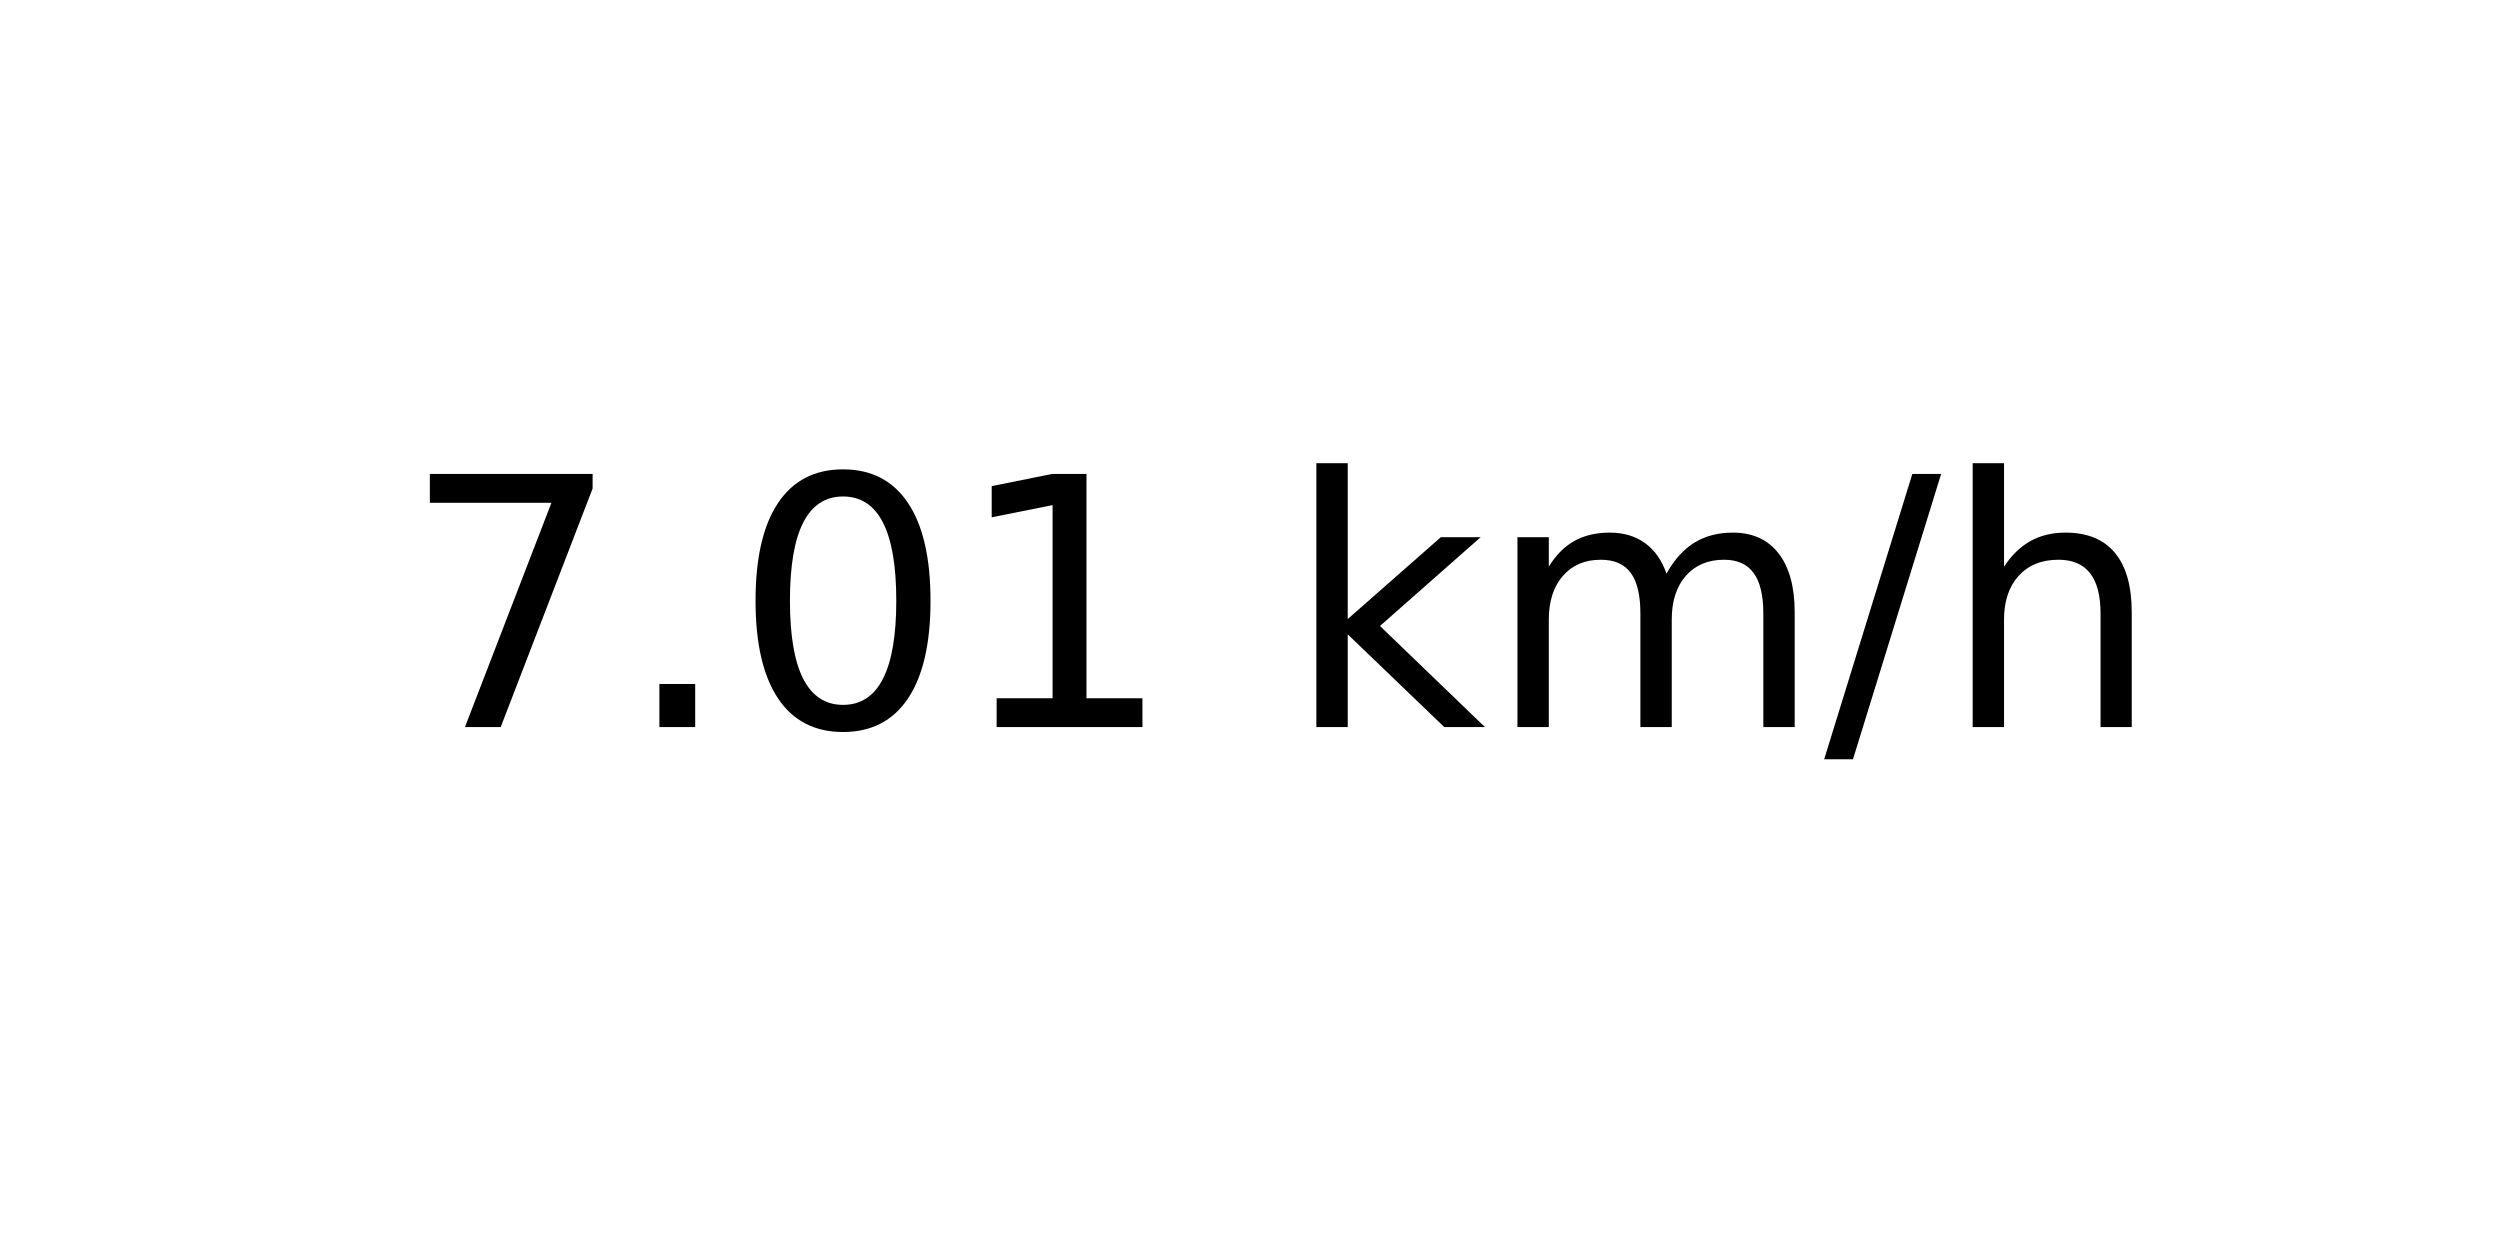
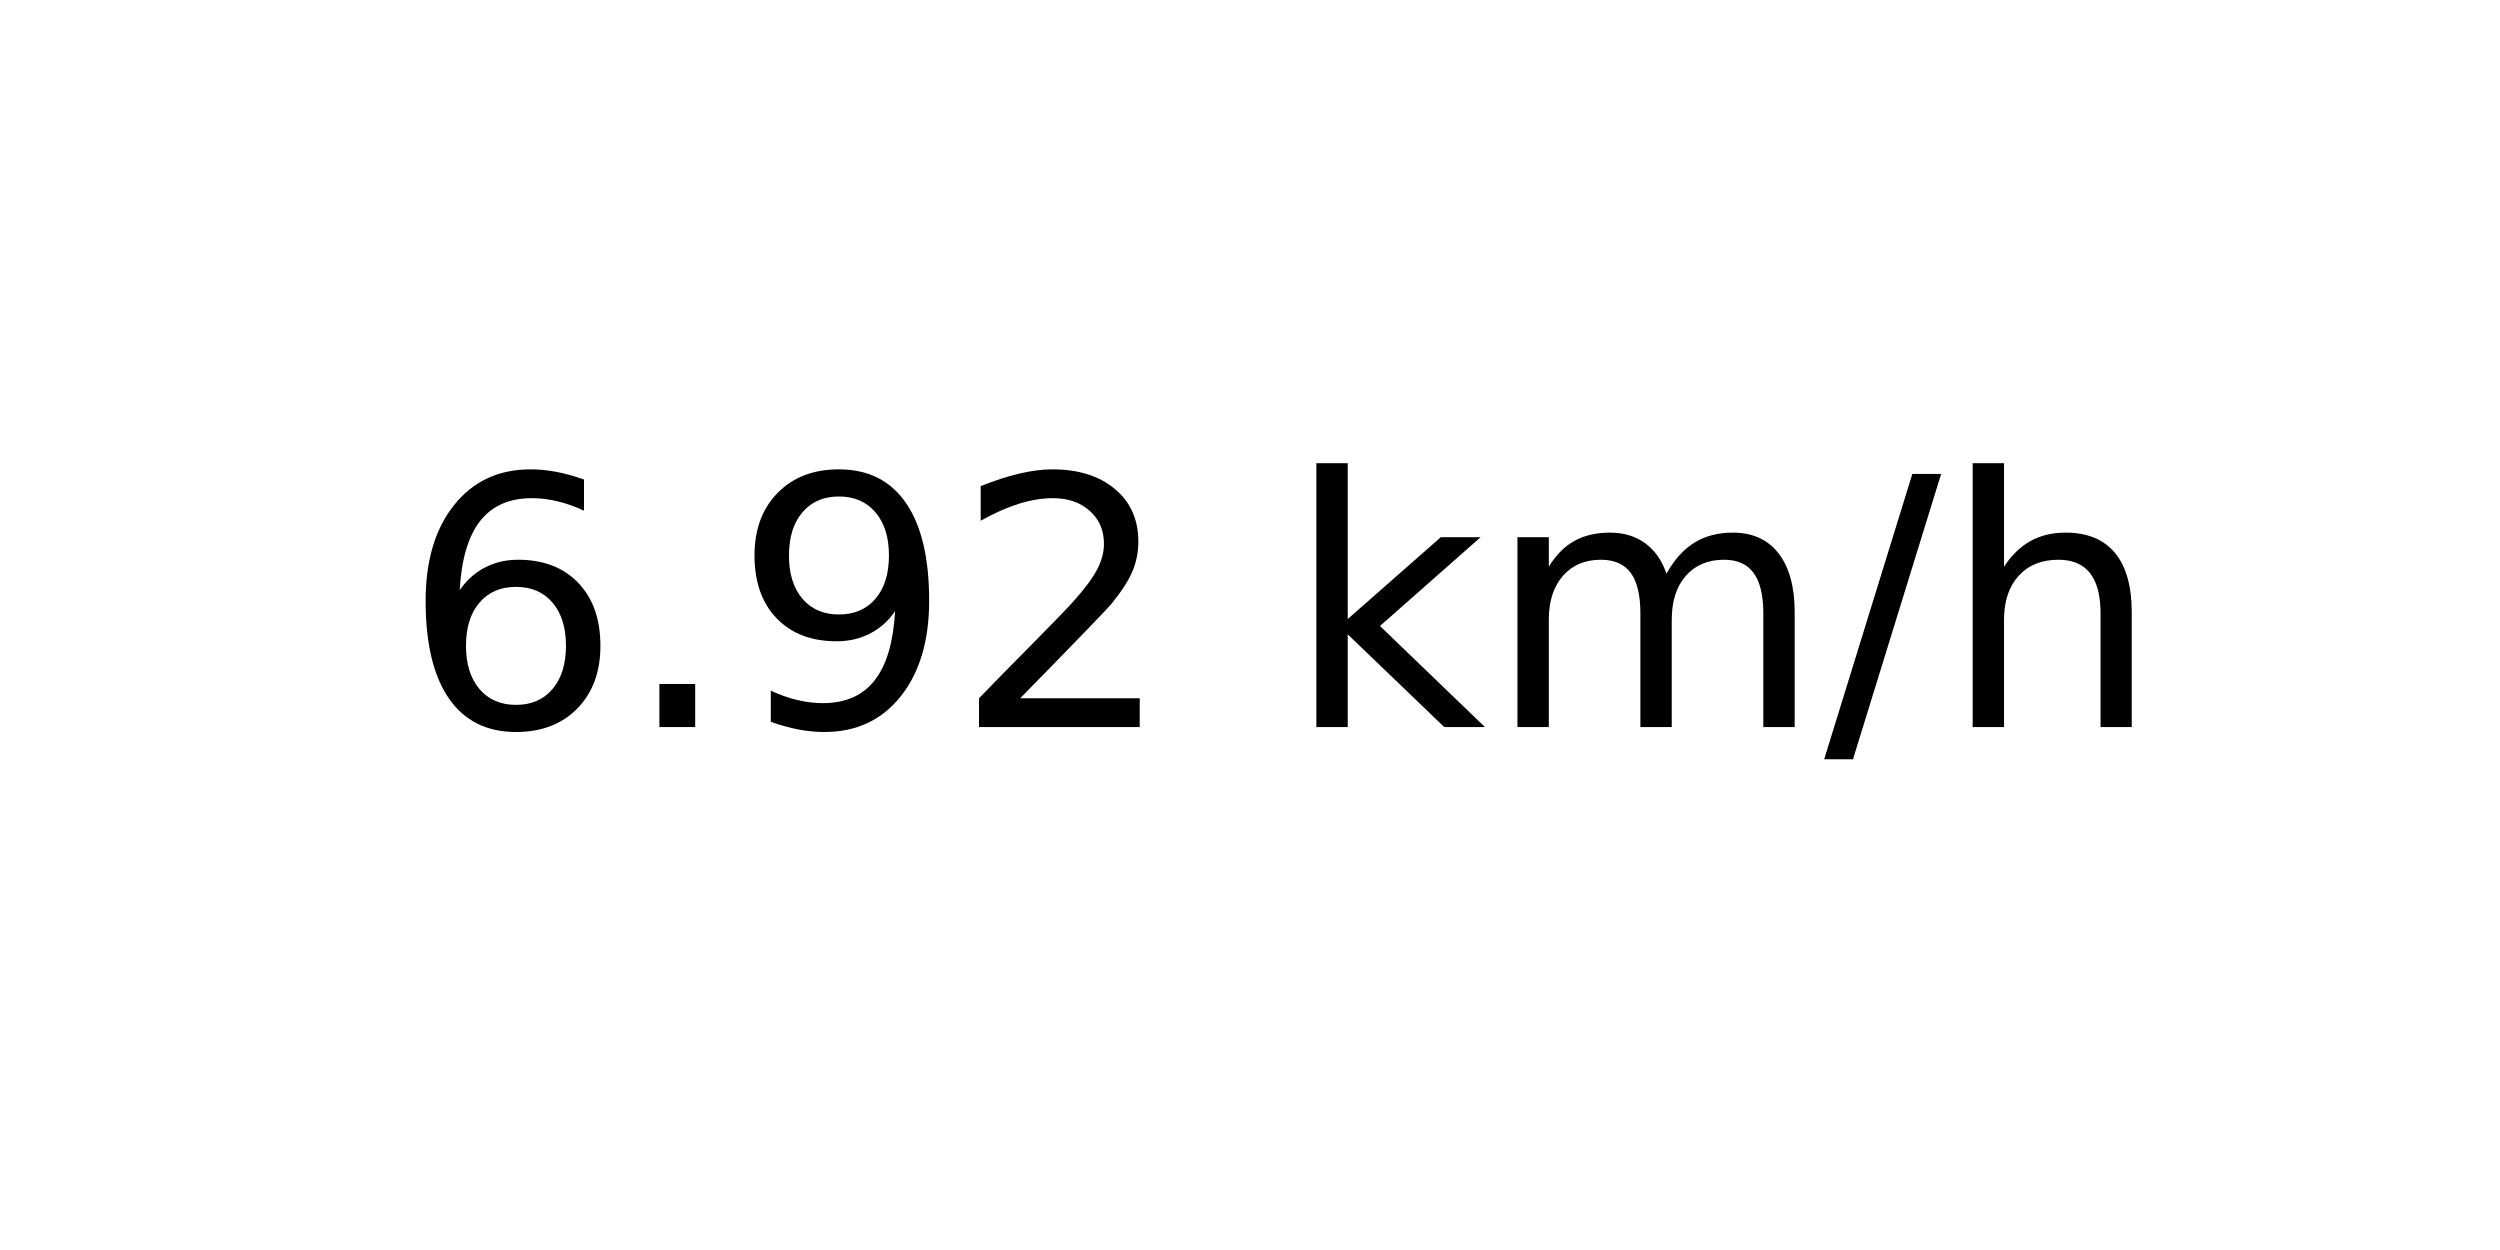
<svg xmlns="http://www.w3.org/2000/svg" xmlns:xlink="http://www.w3.org/1999/xlink" width="72pt" height="36pt" viewBox="0 0 72 36" version="1.1">
  <defs>
    <style type="text/css">*{stroke-linejoin: round; stroke-linecap: butt}</style>
  </defs>
  <g id="figure_1">
    <g id="axes_1">
      <g id="text_1">
        <g transform="translate(11.55937 20.93937) scale(0.1 -0.1)">
          <defs>
-             <path id="DejaVuSans-37" d="M 525 4666  L 3525 4666  L 3525 4397  L 1831 0  L 1172 0  L 2766 4134  L 525 4134  L 525 4666  z " transform="scale(0.015625)" />
+             <path id="DejaVuSans-36" d="M 2113 2584  Q 1688 2584 1439 2293  Q 1191 2003 1191 1497  Q 1191 994 1439 701  Q 1688 409 2113 409  Q 2538 409 2786 701  Q 3034 994 3034 1497  Q 3034 2003 2786 2293  Q 2538 2584 2113 2584  z M 3366 4563  L 3366 3988  Q 3128 4100 2886 4159  Q 2644 4219 2406 4219  Q 1781 4219 1451 3797  Q 1122 3375 1075 2522  Q 1259 2794 1537 2939  Q 1816 3084 2150 3084  Q 2853 3084 3261 2657  Q 3669 2231 3669 1497  Q 3669 778 3244 343  Q 2819 -91 2113 -91  Q 1303 -91 875 529  Q 447 1150 447 2328  Q 447 3434 972 4092  Q 1497 4750 2381 4750  Q 2619 4750 2861 4703  Q 3103 4656 3366 4563  z " transform="scale(0.015625)" />
            <path id="DejaVuSans-2e" d="M 684 794  L 1344 794  L 1344 0  L 684 0  L 684 794  z " transform="scale(0.015625)" />
-             <path id="DejaVuSans-30" d="M 2034 4250  Q 1547 4250 1301 3770  Q 1056 3291 1056 2328  Q 1056 1369 1301 889  Q 1547 409 2034 409  Q 2525 409 2770 889  Q 3016 1369 3016 2328  Q 3016 3291 2770 3770  Q 2525 4250 2034 4250  z M 2034 4750  Q 2819 4750 3233 4129  Q 3647 3509 3647 2328  Q 3647 1150 3233 529  Q 2819 -91 2034 -91  Q 1250 -91 836 529  Q 422 1150 422 2328  Q 422 3509 836 4129  Q 1250 4750 2034 4750  z " transform="scale(0.015625)" />
-             <path id="DejaVuSans-31" d="M 794 531  L 1825 531  L 1825 4091  L 703 3866  L 703 4441  L 1819 4666  L 2450 4666  L 2450 531  L 3481 531  L 3481 0  L 794 0  L 794 531  z " transform="scale(0.015625)" />
+             <path id="DejaVuSans-39" d="M 703 97  L 703 672  Q 941 559 1184 500  Q 1428 441 1663 441  Q 2288 441 2617 861  Q 2947 1281 2994 2138  Q 2813 1869 2534 1725  Q 2256 1581 1919 1581  Q 1219 1581 811 2004  Q 403 2428 403 3163  Q 403 3881 828 4315  Q 1253 4750 1959 4750  Q 2769 4750 3195 4129  Q 3622 3509 3622 2328  Q 3622 1225 3098 567  Q 2575 -91 1691 -91  Q 1453 -91 1209 -44  Q 966 3 703 97  z M 1959 2075  Q 2384 2075 2632 2365  Q 2881 2656 2881 3163  Q 2881 3666 2632 3958  Q 2384 4250 1959 4250  Q 1534 4250 1286 3958  Q 1038 3666 1038 3163  Q 1038 2656 1286 2365  Q 1534 2075 1959 2075  z " transform="scale(0.015625)" />
+             <path id="DejaVuSans-32" d="M 1228 531  L 3431 531  L 3431 0  L 469 0  L 469 531  Q 828 903 1448 1529  Q 2069 2156 2228 2338  Q 2531 2678 2651 2914  Q 2772 3150 2772 3378  Q 2772 3750 2511 3984  Q 2250 4219 1831 4219  Q 1534 4219 1204 4116  Q 875 4013 500 3803  L 500 4441  Q 881 4594 1212 4672  Q 1544 4750 1819 4750  Q 2544 4750 2975 4387  Q 3406 4025 3406 3419  Q 3406 3131 3298 2873  Q 3191 2616 2906 2266  Q 2828 2175 2409 1742  Q 1991 1309 1228 531  z " transform="scale(0.015625)" />
            <path id="DejaVuSans-20" transform="scale(0.015625)" />
            <path id="DejaVuSans-6b" d="M 581 4863  L 1159 4863  L 1159 1991  L 2875 3500  L 3609 3500  L 1753 1863  L 3688 0  L 2938 0  L 1159 1709  L 1159 0  L 581 0  L 581 4863  z " transform="scale(0.015625)" />
            <path id="DejaVuSans-6d" d="M 3328 2828  Q 3544 3216 3844 3400  Q 4144 3584 4550 3584  Q 5097 3584 5394 3201  Q 5691 2819 5691 2113  L 5691 0  L 5113 0  L 5113 2094  Q 5113 2597 4934 2840  Q 4756 3084 4391 3084  Q 3944 3084 3684 2787  Q 3425 2491 3425 1978  L 3425 0  L 2847 0  L 2847 2094  Q 2847 2600 2669 2842  Q 2491 3084 2119 3084  Q 1678 3084 1418 2786  Q 1159 2488 1159 1978  L 1159 0  L 581 0  L 581 3500  L 1159 3500  L 1159 2956  Q 1356 3278 1631 3431  Q 1906 3584 2284 3584  Q 2666 3584 2933 3390  Q 3200 3197 3328 2828  z " transform="scale(0.015625)" />
            <path id="DejaVuSans-2f" d="M 1625 4666  L 2156 4666  L 531 -594  L 0 -594  L 1625 4666  z " transform="scale(0.015625)" />
            <path id="DejaVuSans-68" d="M 3513 2113  L 3513 0  L 2938 0  L 2938 2094  Q 2938 2591 2744 2837  Q 2550 3084 2163 3084  Q 1697 3084 1428 2787  Q 1159 2491 1159 1978  L 1159 0  L 581 0  L 581 4863  L 1159 4863  L 1159 2956  Q 1366 3272 1645 3428  Q 1925 3584 2291 3584  Q 2894 3584 3203 3211  Q 3513 2838 3513 2113  z " transform="scale(0.015625)" />
          </defs>
-           <use xlink:href="#DejaVuSans-37" />
+           <use xlink:href="#DejaVuSans-36" />
          <use xlink:href="#DejaVuSans-2e" x="63.623" />
-           <use xlink:href="#DejaVuSans-30" x="95.41" />
-           <use xlink:href="#DejaVuSans-31" x="159.033" />
+           <use xlink:href="#DejaVuSans-39" x="95.41" />
+           <use xlink:href="#DejaVuSans-32" x="159.033" />
          <use xlink:href="#DejaVuSans-20" x="222.656" />
          <use xlink:href="#DejaVuSans-6b" x="254.443" />
          <use xlink:href="#DejaVuSans-6d" x="312.354" />
          <use xlink:href="#DejaVuSans-2f" x="409.766" />
          <use xlink:href="#DejaVuSans-68" x="443.457" />
        </g>
      </g>
    </g>
  </g>
</svg>
